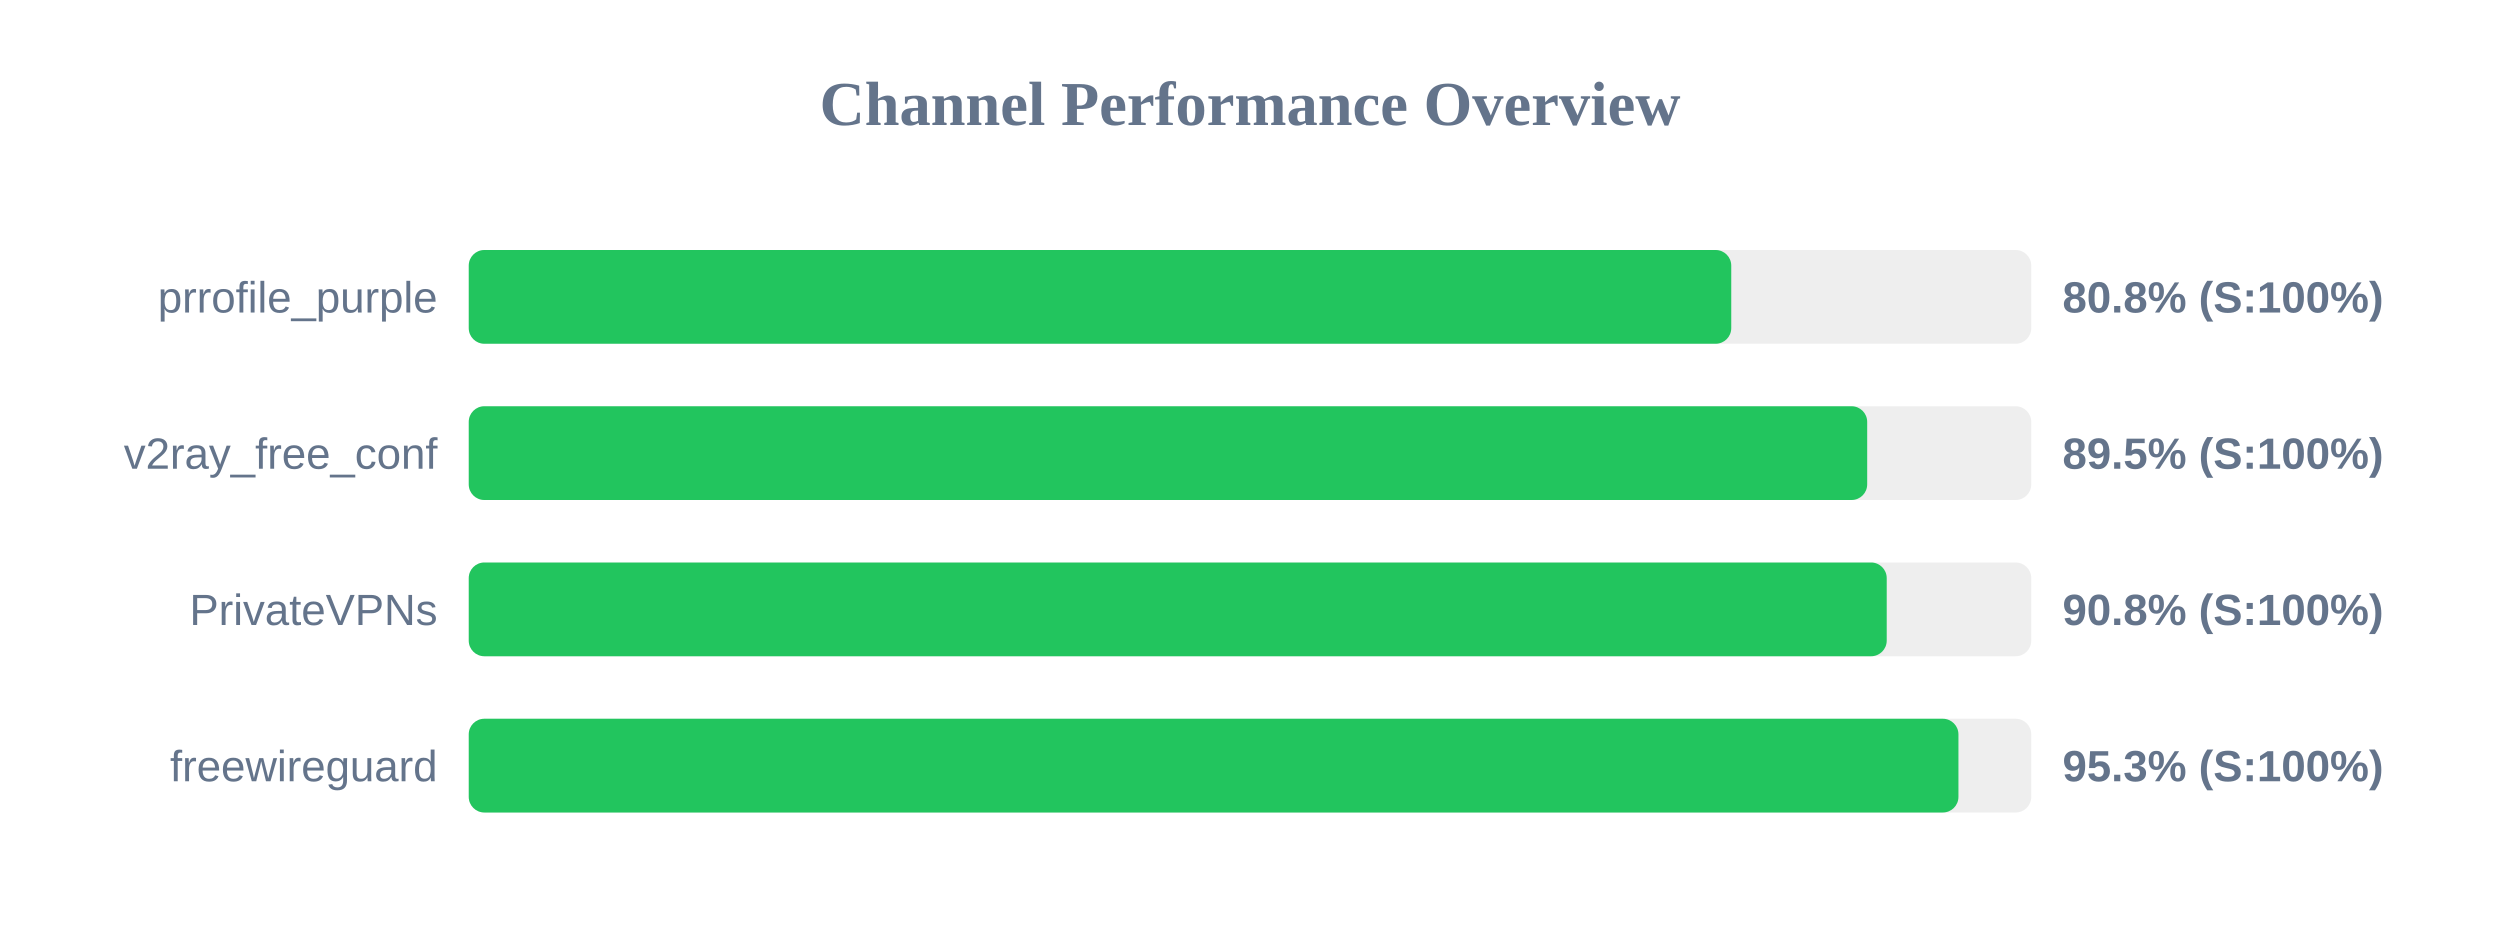
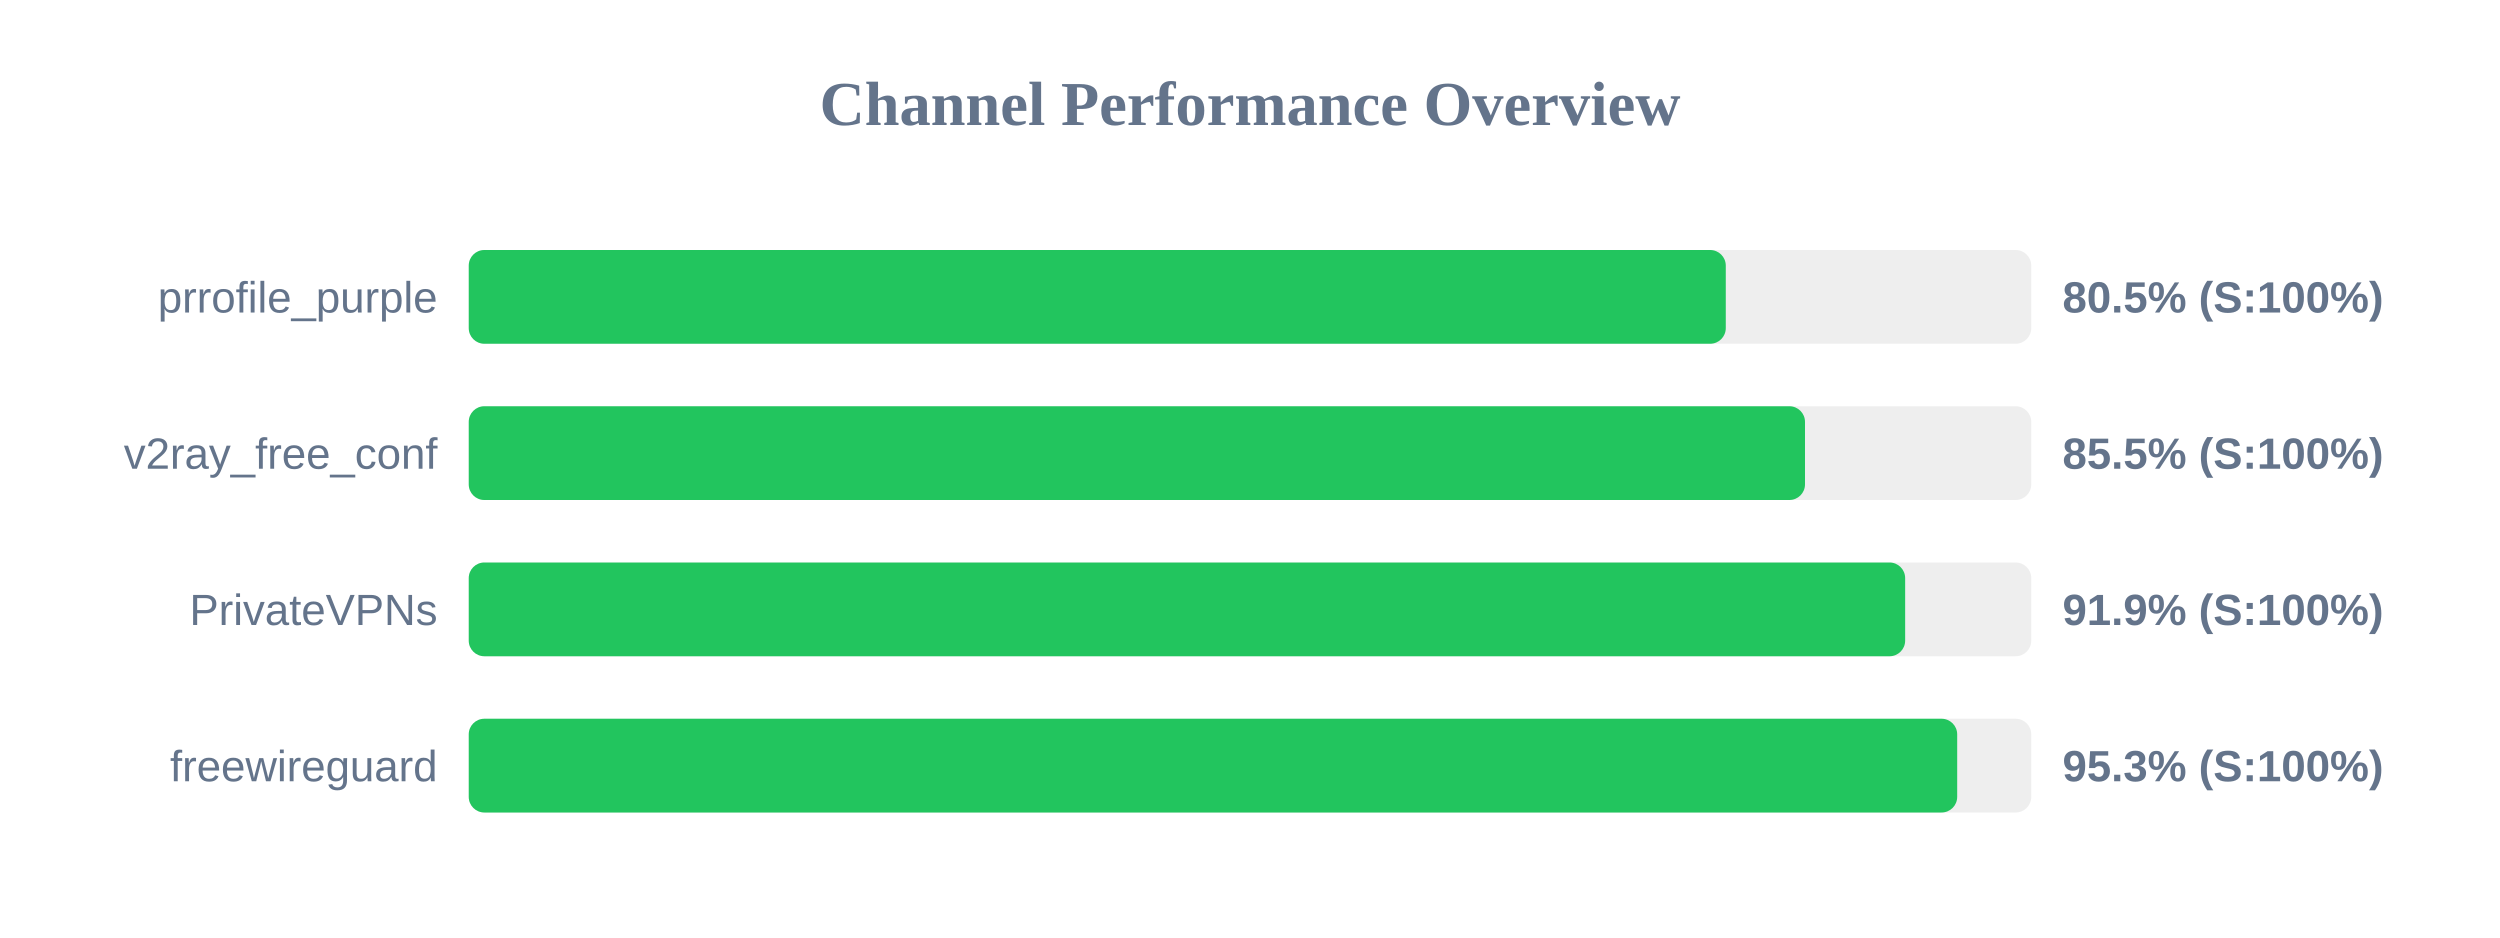
<svg xmlns="http://www.w3.org/2000/svg" width="800" height="300" version="1.1">
  <style>
        .row { font: 14px Arial; fill: #64748b; }
        .score { font: bold 14px Arial; fill: #64748b; }
    </style>
  <text x="400" y="40" text-anchor="middle" font-size="20px" font-weight="bold" fill="#64748b">Channel Performance Overview</text>
  <rect x="150" y="80" width="500" height="30" fill="#eee" rx="5" />
-   <rect x="150" y="80" width="404.0" height="30" fill="#22c55e" rx="5" />
+   <rect x="150" y="80" width="402.25" height="30" fill="#22c55e" rx="5" />
  <text x="140" y="100" text-anchor="end" class="row">prrofile_purple</text>
-   <text x="660" y="100" text-anchor="start" class="score">80.8% (S:100%)</text>
+   <text x="660" y="100" text-anchor="start" class="score">80.5% (S:100%)</text>
  <rect x="150" y="130" width="500" height="30" fill="#eee" rx="5" />
-   <rect x="150" y="130" width="447.5" height="30" fill="#22c55e" rx="5" />
+   <rect x="150" y="130" width="427.6" height="30" fill="#22c55e" rx="5" />
  <text x="140" y="150" text-anchor="end" class="row">v2ray_free_conf</text>
-   <text x="660" y="150" text-anchor="start" class="score">89.5% (S:100%)</text>
+   <text x="660" y="150" text-anchor="start" class="score">85.5% (S:100%)</text>
  <rect x="150" y="180" width="500" height="30" fill="#eee" rx="5" />
-   <rect x="150" y="180" width="453.75" height="30" fill="#22c55e" rx="5" />
+   <rect x="150" y="180" width="459.65" height="30" fill="#22c55e" rx="5" />
  <text x="140" y="200" text-anchor="end" class="row">PrivateVPNs</text>
-   <text x="660" y="200" text-anchor="start" class="score">90.8% (S:100%)</text>
+   <text x="660" y="200" text-anchor="start" class="score">91.9% (S:100%)</text>
  <rect x="150" y="230" width="500" height="30" fill="#eee" rx="5" />
-   <rect x="150" y="230" width="476.7" height="30" fill="#22c55e" rx="5" />
+   <rect x="150" y="230" width="476.3" height="30" fill="#22c55e" rx="5" />
  <text x="140" y="250" text-anchor="end" class="row">freewireguard</text>
  <text x="660" y="250" text-anchor="start" class="score">95.3% (S:100%)</text>
</svg>
